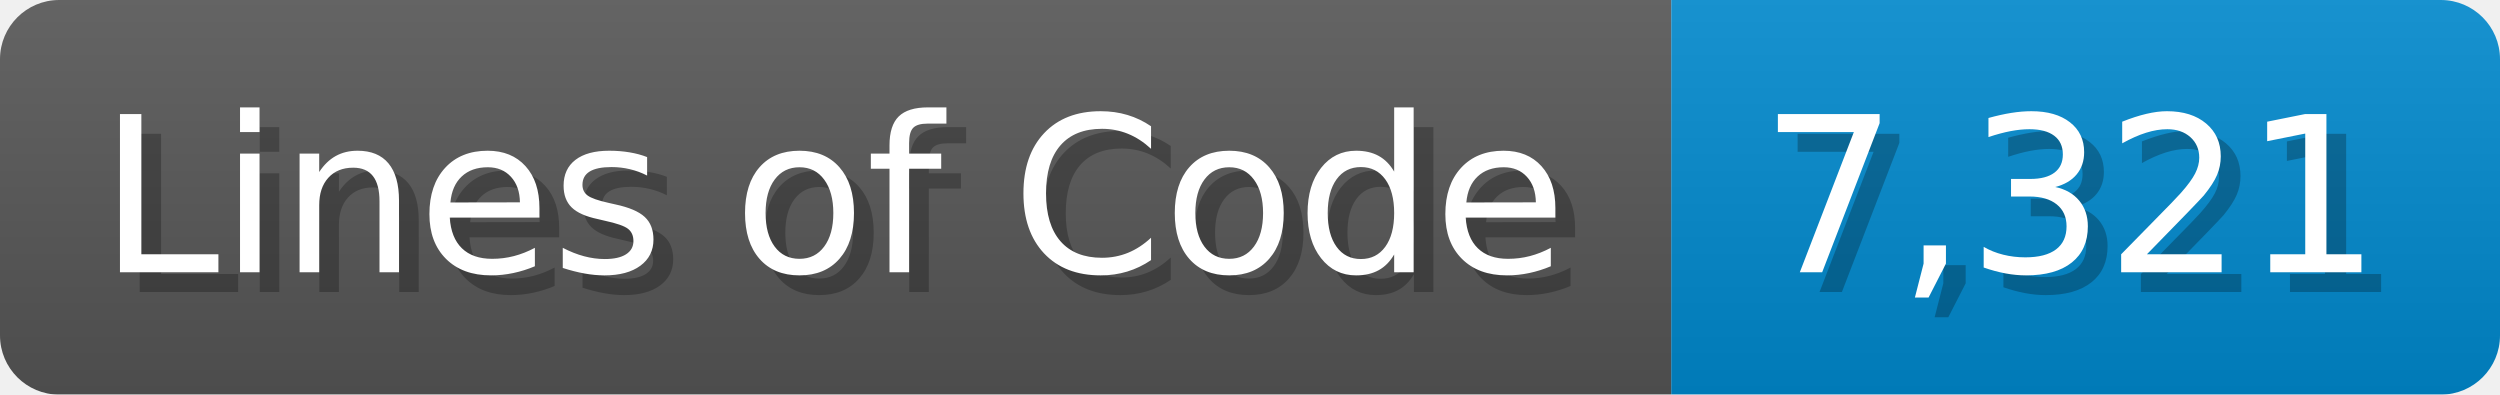
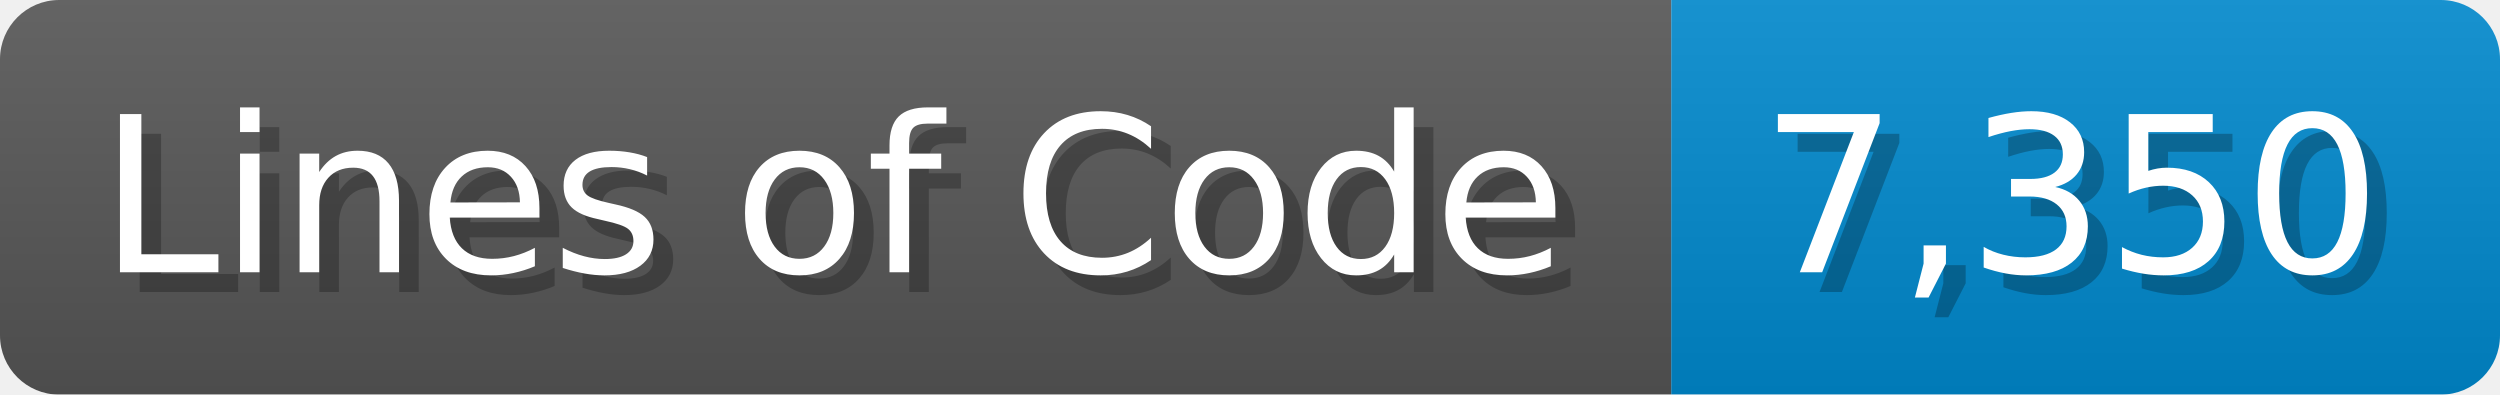
<svg xmlns="http://www.w3.org/2000/svg" width="126.7" height="20" viewBox="0 0 1267 200">
  <linearGradient id="a" x2="0" y2="100%">
    <stop offset="0" stop-opacity=".1" stop-color="#EEE" />
    <stop offset="1" stop-opacity=".1" />
  </linearGradient>
  <mask id="m">
    <rect width="1267" height="200" rx="30" fill="#FFF" />
  </mask>
  <g mask="url(#m)">
    <rect width="847" height="200" fill="#555" />
    <rect width="420" height="200" fill="#08C" x="847" />
    <rect width="1267" height="200" fill="url(#a)" />
  </g>
  <g fill="#fff" text-anchor="start" font-family="Verdana,DejaVu Sans,sans-serif" font-size="110">
    <text x="60" y="148" textLength="747" fill="#000" opacity="0.25">Lines of Code</text>
    <text x="50" y="138" textLength="747">Lines of Code</text>
-     <text x="902" y="148" textLength="320" fill="#000" opacity="0.25">7,321</text>
-     <text x="892" y="138" textLength="320">7,321</text>
+     <text x="902" y="148" textLength="320" fill="#000" opacity="0.25">7,350</text>
+     <text x="892" y="138" textLength="320">7,350</text>
  </g>
</svg>
